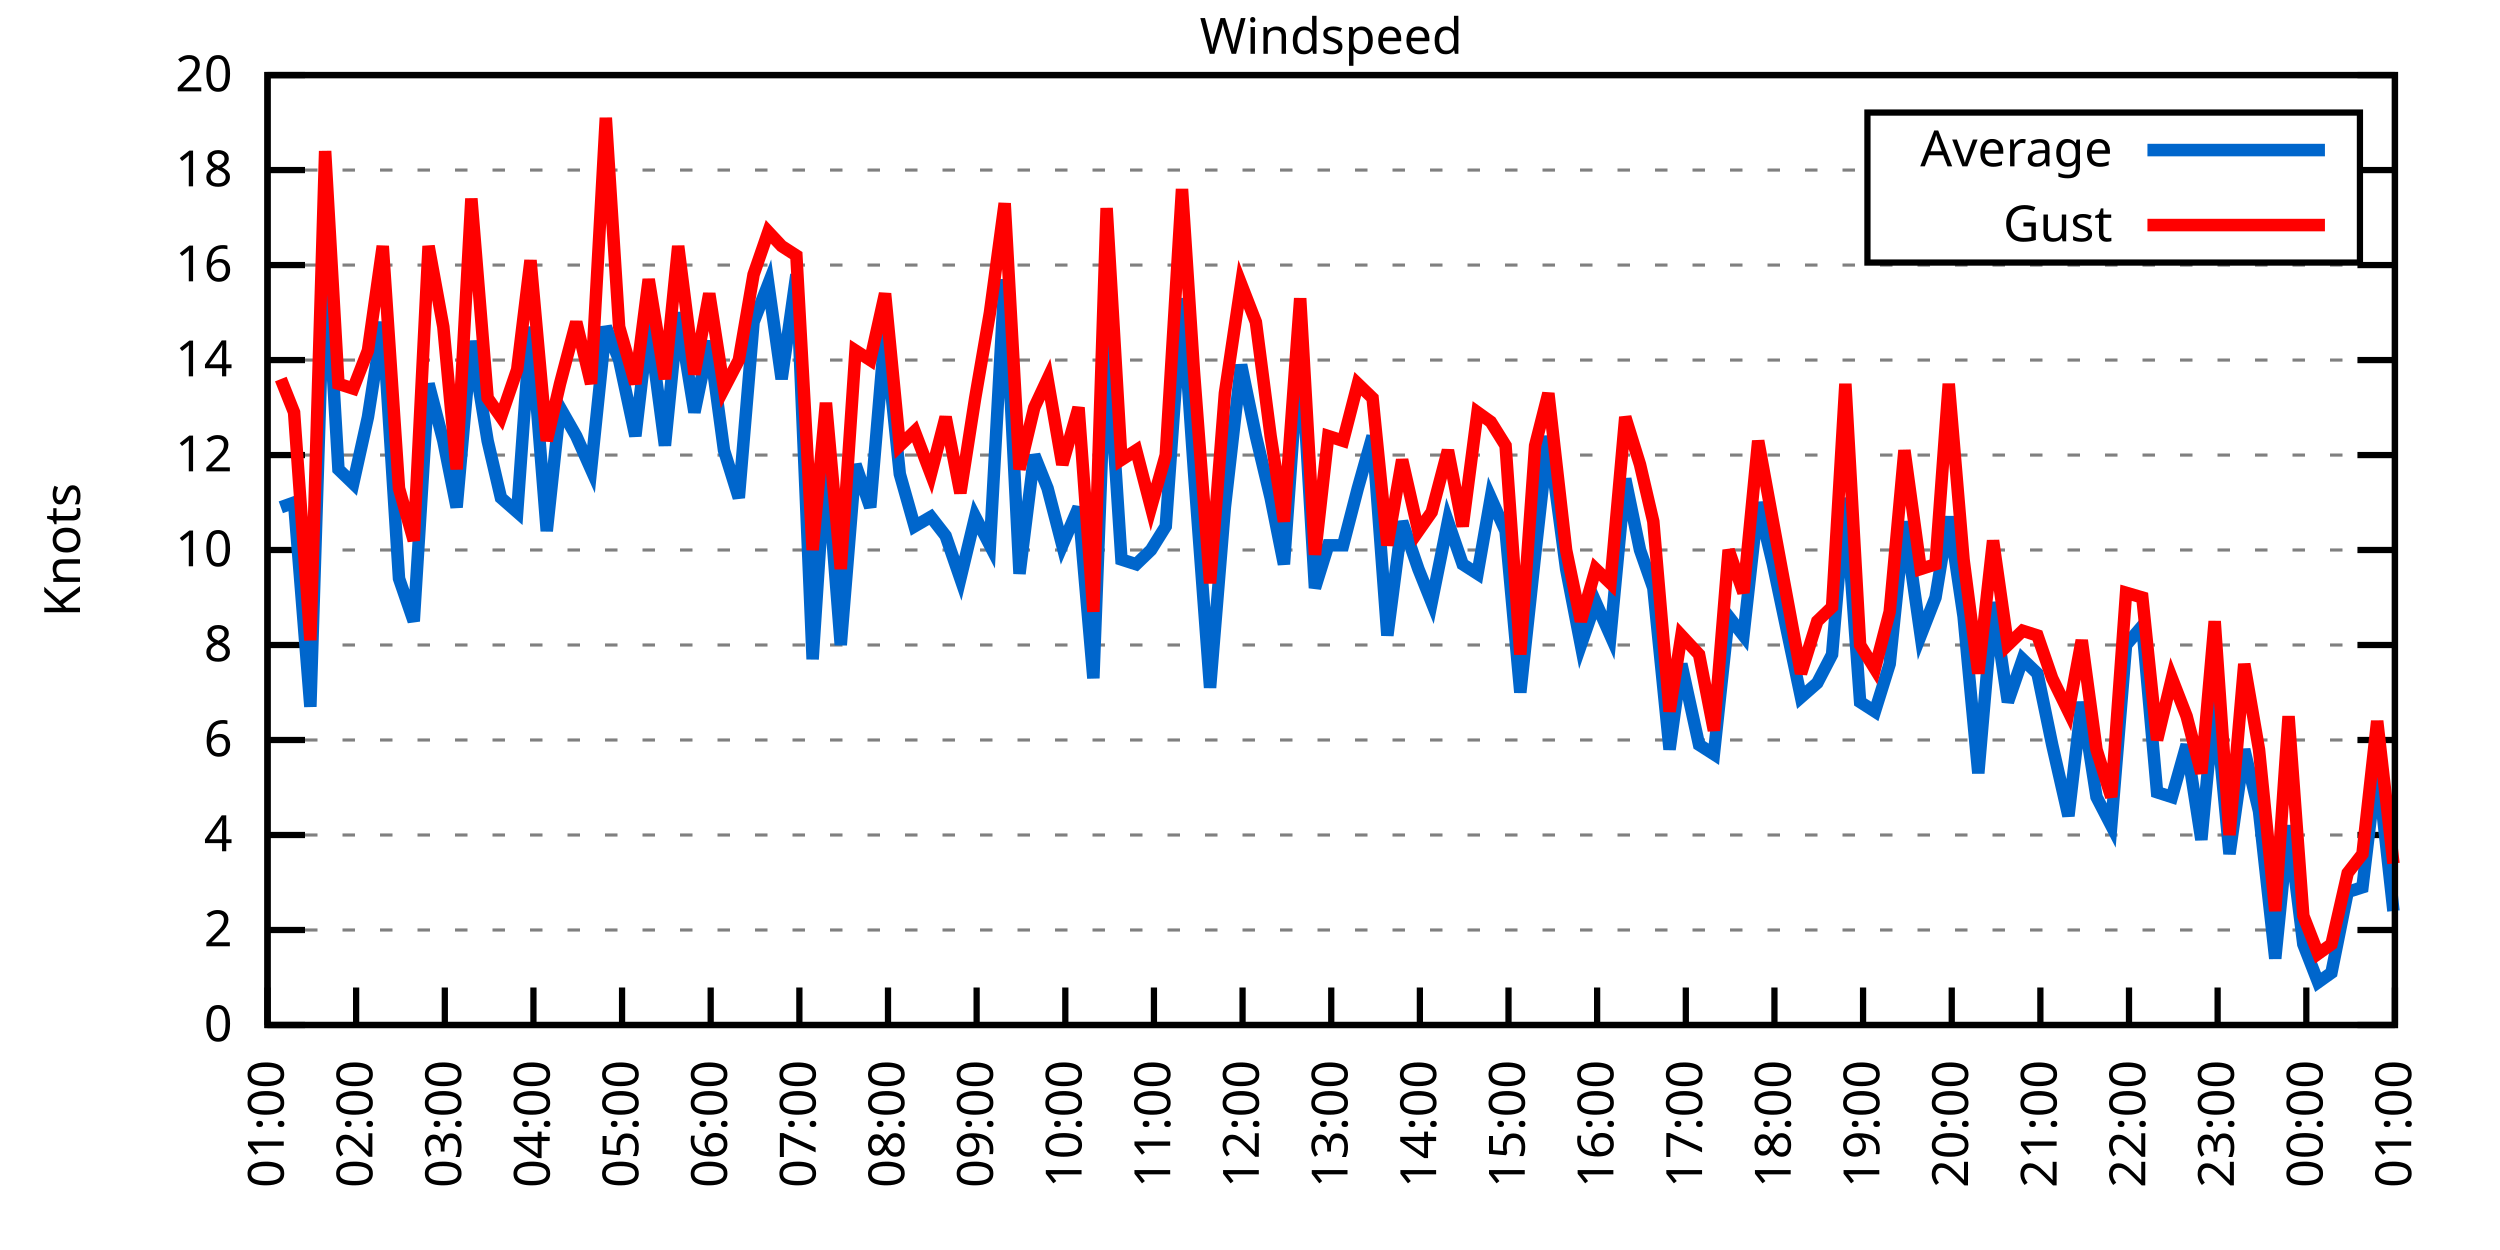
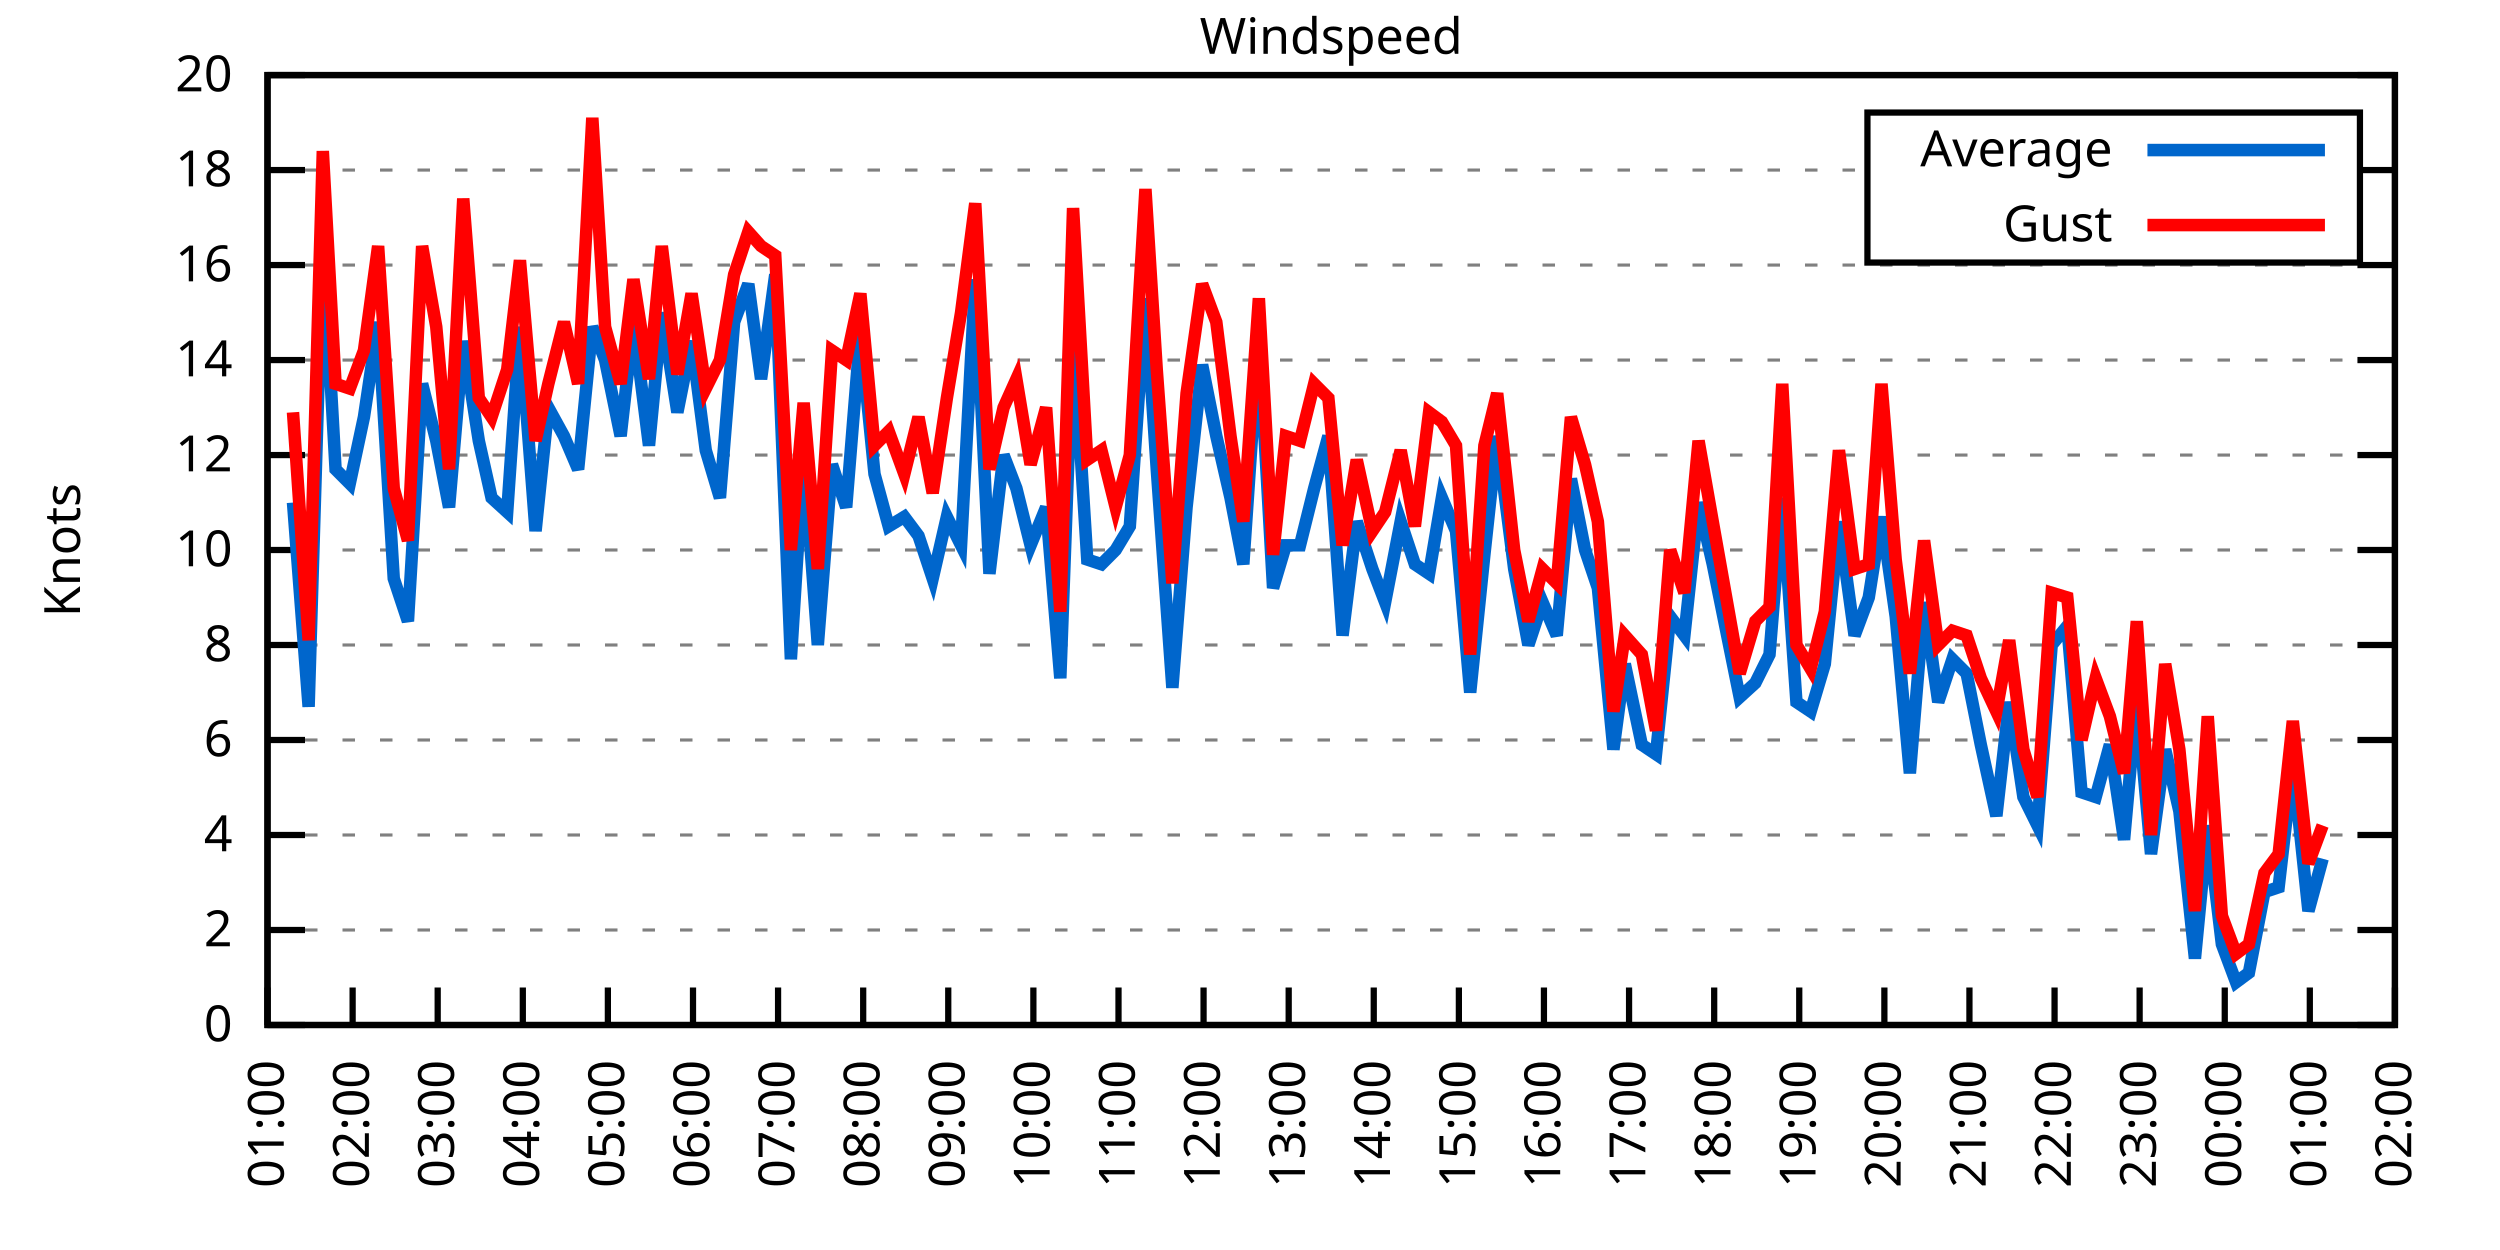
<svg xmlns="http://www.w3.org/2000/svg" xmlns:xlink="http://www.w3.org/1999/xlink" width="400" height="200" viewBox="0 0 400 200">
  <g id="gnuplot_canvas">
    <rect x="0" y="0" width="400" height="200" fill="none" />
    <defs>
      <circle id="gpDot" r="0.5" stroke-width="0.5" stroke="currentColor" />
      <path id="gpPt0" stroke-width="0.333" stroke="currentColor" d="M-1,0 h2 M0,-1 v2" />
      <path id="gpPt1" stroke-width="0.333" stroke="currentColor" d="M-1,-1 L1,1 M1,-1 L-1,1" />
      <path id="gpPt2" stroke-width="0.333" stroke="currentColor" d="M-1,0 L1,0 M0,-1 L0,1 M-1,-1 L1,1 M-1,1 L1,-1" />
      <rect id="gpPt3" stroke-width="0.333" stroke="currentColor" x="-1" y="-1" width="2" height="2" />
      <rect id="gpPt4" stroke-width="0.333" stroke="currentColor" fill="currentColor" x="-1" y="-1" width="2" height="2" />
      <circle id="gpPt5" stroke-width="0.333" stroke="currentColor" cx="0" cy="0" r="1" />
      <use xlink:href="#gpPt5" id="gpPt6" fill="currentColor" stroke="none" />
      <path id="gpPt7" stroke-width="0.333" stroke="currentColor" d="M0,-1.33 L-1.33,0.67 L1.33,0.67 z" />
      <use xlink:href="#gpPt7" id="gpPt8" fill="currentColor" stroke="none" />
      <use xlink:href="#gpPt7" id="gpPt9" stroke="currentColor" transform="rotate(180)" />
      <use xlink:href="#gpPt9" id="gpPt10" fill="currentColor" stroke="none" />
      <use xlink:href="#gpPt3" id="gpPt11" stroke="currentColor" transform="rotate(45)" />
      <use xlink:href="#gpPt11" id="gpPt12" fill="currentColor" stroke="none" />
      <path id="gpPt13" stroke-width="0.333" stroke="currentColor" d="M0,1.330 L1.265,0.411 L0.782,-1.067 L-0.782,-1.076 L-1.265,0.411 z" />
      <use xlink:href="#gpPt13" id="gpPt14" fill="currentColor" stroke="none" />
      <filter id="textbox" filterUnits="objectBoundingBox" x="0" y="0" height="1" width="1">
        <feFlood flood-color="white" flood-opacity="1" result="bgnd" />
        <feComposite in="SourceGraphic" in2="bgnd" operator="atop" />
      </filter>
      <filter id="greybox" filterUnits="objectBoundingBox" x="0" y="0" height="1" width="1">
        <feFlood flood-color="lightgrey" flood-opacity="1" result="grey" />
        <feComposite in="SourceGraphic" in2="grey" operator="atop" />
      </filter>
    </defs>
    <g fill="none" color="white" stroke="currentColor" stroke-width="1.00" stroke-linecap="butt" stroke-linejoin="miter">
</g>
    <g fill="none" color="black" stroke="currentColor" stroke-width="1.00" stroke-linecap="butt" stroke-linejoin="miter">
      <g stroke="none" shape-rendering="crispEdges">
        <polygon fill="rgb(255, 255, 255)" points="42.80,164.00 383.18,164.00 383.18,12.02 42.80,12.02 " />
      </g>
    </g>
    <g fill="none" color="black" stroke="currentColor" stroke-width="1.00" stroke-linecap="butt" stroke-linejoin="miter">
</g>
    <g fill="none" color="black" stroke="black" stroke-width="0.50" stroke-linecap="butt" stroke-linejoin="miter">
</g>
    <g fill="none" color="gray" stroke="currentColor" stroke-width="0.50" stroke-linecap="butt" stroke-linejoin="miter">
      <path stroke="gray" stroke-dasharray="2,4" class="gridline" d="M42.80,164.00 L383.19,164.00  " />
    </g>
    <g fill="none" color="gray" stroke="gray" stroke-width="1.00" stroke-linecap="butt" stroke-linejoin="miter">
</g>
    <g fill="none" color="black" stroke="currentColor" stroke-width="1.00" stroke-linecap="butt" stroke-linejoin="miter">
      <path stroke="black" d="M42.80,164.00 L48.80,164.00 M383.19,164.00 L377.19,164.00  " />
      <g transform="translate(37.20,166.60)" stroke="none" fill="black" font-family="Sans" font-size="8.00" text-anchor="end">
        <text>
          <tspan font-family="Sans"> 0</tspan>
        </text>
      </g>
    </g>
    <g fill="none" color="black" stroke="currentColor" stroke-width="1.00" stroke-linecap="butt" stroke-linejoin="miter">
</g>
    <g fill="none" color="black" stroke="black" stroke-width="0.50" stroke-linecap="butt" stroke-linejoin="miter">
</g>
    <g fill="none" color="gray" stroke="currentColor" stroke-width="0.50" stroke-linecap="butt" stroke-linejoin="miter">
      <path stroke="gray" stroke-dasharray="2,4" class="gridline" d="M42.80,148.80 L383.19,148.80  " />
    </g>
    <g fill="none" color="gray" stroke="gray" stroke-width="1.00" stroke-linecap="butt" stroke-linejoin="miter">
</g>
    <g fill="none" color="black" stroke="currentColor" stroke-width="1.00" stroke-linecap="butt" stroke-linejoin="miter">
      <path stroke="black" d="M42.80,148.80 L48.80,148.80 M383.19,148.80 L377.19,148.80  " />
      <g transform="translate(37.20,151.40)" stroke="none" fill="black" font-family="Sans" font-size="8.00" text-anchor="end">
        <text>
          <tspan font-family="Sans"> 2</tspan>
        </text>
      </g>
    </g>
    <g fill="none" color="black" stroke="currentColor" stroke-width="1.00" stroke-linecap="butt" stroke-linejoin="miter">
</g>
    <g fill="none" color="black" stroke="black" stroke-width="0.50" stroke-linecap="butt" stroke-linejoin="miter">
</g>
    <g fill="none" color="gray" stroke="currentColor" stroke-width="0.50" stroke-linecap="butt" stroke-linejoin="miter">
      <path stroke="gray" stroke-dasharray="2,4" class="gridline" d="M42.80,133.60 L383.19,133.60  " />
    </g>
    <g fill="none" color="gray" stroke="gray" stroke-width="1.00" stroke-linecap="butt" stroke-linejoin="miter">
</g>
    <g fill="none" color="black" stroke="currentColor" stroke-width="1.00" stroke-linecap="butt" stroke-linejoin="miter">
      <path stroke="black" d="M42.80,133.60 L48.80,133.60 M383.19,133.60 L377.19,133.60  " />
      <g transform="translate(37.20,136.20)" stroke="none" fill="black" font-family="Sans" font-size="8.00" text-anchor="end">
        <text>
          <tspan font-family="Sans"> 4</tspan>
        </text>
      </g>
    </g>
    <g fill="none" color="black" stroke="currentColor" stroke-width="1.00" stroke-linecap="butt" stroke-linejoin="miter">
</g>
    <g fill="none" color="black" stroke="black" stroke-width="0.50" stroke-linecap="butt" stroke-linejoin="miter">
</g>
    <g fill="none" color="gray" stroke="currentColor" stroke-width="0.50" stroke-linecap="butt" stroke-linejoin="miter">
      <path stroke="gray" stroke-dasharray="2,4" class="gridline" d="M42.80,118.40 L383.19,118.40  " />
    </g>
    <g fill="none" color="gray" stroke="gray" stroke-width="1.00" stroke-linecap="butt" stroke-linejoin="miter">
</g>
    <g fill="none" color="black" stroke="currentColor" stroke-width="1.00" stroke-linecap="butt" stroke-linejoin="miter">
      <path stroke="black" d="M42.80,118.40 L48.80,118.40 M383.19,118.40 L377.19,118.40  " />
      <g transform="translate(37.20,121.00)" stroke="none" fill="black" font-family="Sans" font-size="8.00" text-anchor="end">
        <text>
          <tspan font-family="Sans"> 6</tspan>
        </text>
      </g>
    </g>
    <g fill="none" color="black" stroke="currentColor" stroke-width="1.00" stroke-linecap="butt" stroke-linejoin="miter">
</g>
    <g fill="none" color="black" stroke="black" stroke-width="0.50" stroke-linecap="butt" stroke-linejoin="miter">
</g>
    <g fill="none" color="gray" stroke="currentColor" stroke-width="0.50" stroke-linecap="butt" stroke-linejoin="miter">
      <path stroke="gray" stroke-dasharray="2,4" class="gridline" d="M42.80,103.20 L383.19,103.20  " />
    </g>
    <g fill="none" color="gray" stroke="gray" stroke-width="1.00" stroke-linecap="butt" stroke-linejoin="miter">
</g>
    <g fill="none" color="black" stroke="currentColor" stroke-width="1.00" stroke-linecap="butt" stroke-linejoin="miter">
      <path stroke="black" d="M42.80,103.20 L48.80,103.20 M383.19,103.20 L377.19,103.20  " />
      <g transform="translate(37.20,105.80)" stroke="none" fill="black" font-family="Sans" font-size="8.00" text-anchor="end">
        <text>
          <tspan font-family="Sans"> 8</tspan>
        </text>
      </g>
    </g>
    <g fill="none" color="black" stroke="currentColor" stroke-width="1.00" stroke-linecap="butt" stroke-linejoin="miter">
</g>
    <g fill="none" color="black" stroke="black" stroke-width="0.50" stroke-linecap="butt" stroke-linejoin="miter">
</g>
    <g fill="none" color="gray" stroke="currentColor" stroke-width="0.50" stroke-linecap="butt" stroke-linejoin="miter">
      <path stroke="gray" stroke-dasharray="2,4" class="gridline" d="M42.80,88.00 L383.19,88.00  " />
    </g>
    <g fill="none" color="gray" stroke="gray" stroke-width="1.00" stroke-linecap="butt" stroke-linejoin="miter">
</g>
    <g fill="none" color="black" stroke="currentColor" stroke-width="1.00" stroke-linecap="butt" stroke-linejoin="miter">
      <path stroke="black" d="M42.80,88.00 L48.80,88.00 M383.19,88.00 L377.19,88.00  " />
      <g transform="translate(37.20,90.60)" stroke="none" fill="black" font-family="Sans" font-size="8.00" text-anchor="end">
        <text>
          <tspan font-family="Sans"> 10</tspan>
        </text>
      </g>
    </g>
    <g fill="none" color="black" stroke="currentColor" stroke-width="1.00" stroke-linecap="butt" stroke-linejoin="miter">
</g>
    <g fill="none" color="black" stroke="black" stroke-width="0.50" stroke-linecap="butt" stroke-linejoin="miter">
</g>
    <g fill="none" color="gray" stroke="currentColor" stroke-width="0.50" stroke-linecap="butt" stroke-linejoin="miter">
      <path stroke="gray" stroke-dasharray="2,4" class="gridline" d="M42.80,72.81 L383.19,72.81  " />
    </g>
    <g fill="none" color="gray" stroke="gray" stroke-width="1.00" stroke-linecap="butt" stroke-linejoin="miter">
</g>
    <g fill="none" color="black" stroke="currentColor" stroke-width="1.00" stroke-linecap="butt" stroke-linejoin="miter">
      <path stroke="black" d="M42.80,72.81 L48.80,72.81 M383.19,72.81 L377.19,72.81  " />
      <g transform="translate(37.20,75.41)" stroke="none" fill="black" font-family="Sans" font-size="8.00" text-anchor="end">
        <text>
          <tspan font-family="Sans"> 12</tspan>
        </text>
      </g>
    </g>
    <g fill="none" color="black" stroke="currentColor" stroke-width="1.00" stroke-linecap="butt" stroke-linejoin="miter">
</g>
    <g fill="none" color="black" stroke="black" stroke-width="0.50" stroke-linecap="butt" stroke-linejoin="miter">
</g>
    <g fill="none" color="gray" stroke="currentColor" stroke-width="0.50" stroke-linecap="butt" stroke-linejoin="miter">
      <path stroke="gray" stroke-dasharray="2,4" class="gridline" d="M42.80,57.61 L383.19,57.61  " />
    </g>
    <g fill="none" color="gray" stroke="gray" stroke-width="1.00" stroke-linecap="butt" stroke-linejoin="miter">
</g>
    <g fill="none" color="black" stroke="currentColor" stroke-width="1.00" stroke-linecap="butt" stroke-linejoin="miter">
      <path stroke="black" d="M42.80,57.61 L48.80,57.61 M383.19,57.61 L377.19,57.61  " />
      <g transform="translate(37.20,60.21)" stroke="none" fill="black" font-family="Sans" font-size="8.00" text-anchor="end">
        <text>
          <tspan font-family="Sans"> 14</tspan>
        </text>
      </g>
    </g>
    <g fill="none" color="black" stroke="currentColor" stroke-width="1.00" stroke-linecap="butt" stroke-linejoin="miter">
</g>
    <g fill="none" color="black" stroke="black" stroke-width="0.50" stroke-linecap="butt" stroke-linejoin="miter">
</g>
    <g fill="none" color="gray" stroke="currentColor" stroke-width="0.50" stroke-linecap="butt" stroke-linejoin="miter">
      <path stroke="gray" stroke-dasharray="2,4" class="gridline" d="M42.80,42.41 L383.19,42.41  " />
    </g>
    <g fill="none" color="gray" stroke="gray" stroke-width="1.00" stroke-linecap="butt" stroke-linejoin="miter">
</g>
    <g fill="none" color="black" stroke="currentColor" stroke-width="1.00" stroke-linecap="butt" stroke-linejoin="miter">
      <path stroke="black" d="M42.80,42.41 L48.80,42.41 M383.19,42.41 L377.19,42.41  " />
      <g transform="translate(37.20,45.01)" stroke="none" fill="black" font-family="Sans" font-size="8.00" text-anchor="end">
        <text>
          <tspan font-family="Sans"> 16</tspan>
        </text>
      </g>
    </g>
    <g fill="none" color="black" stroke="currentColor" stroke-width="1.00" stroke-linecap="butt" stroke-linejoin="miter">
</g>
    <g fill="none" color="black" stroke="black" stroke-width="0.50" stroke-linecap="butt" stroke-linejoin="miter">
</g>
    <g fill="none" color="gray" stroke="currentColor" stroke-width="0.50" stroke-linecap="butt" stroke-linejoin="miter">
      <path stroke="gray" stroke-dasharray="2,4" class="gridline" d="M42.80,27.21 L298.79,27.21 M377.59,27.21 L383.19,27.21  " />
    </g>
    <g fill="none" color="gray" stroke="gray" stroke-width="1.00" stroke-linecap="butt" stroke-linejoin="miter">
</g>
    <g fill="none" color="black" stroke="currentColor" stroke-width="1.00" stroke-linecap="butt" stroke-linejoin="miter">
      <path stroke="black" d="M42.80,27.21 L48.80,27.21 M383.19,27.21 L377.19,27.21  " />
      <g transform="translate(37.20,29.81)" stroke="none" fill="black" font-family="Sans" font-size="8.00" text-anchor="end">
        <text>
          <tspan font-family="Sans"> 18</tspan>
        </text>
      </g>
    </g>
    <g fill="none" color="black" stroke="currentColor" stroke-width="1.00" stroke-linecap="butt" stroke-linejoin="miter">
</g>
    <g fill="none" color="black" stroke="black" stroke-width="0.50" stroke-linecap="butt" stroke-linejoin="miter">
</g>
    <g fill="none" color="gray" stroke="currentColor" stroke-width="0.50" stroke-linecap="butt" stroke-linejoin="miter">
      <path stroke="gray" stroke-dasharray="2,4" class="gridline" d="M42.80,12.01 L383.19,12.01  " />
    </g>
    <g fill="none" color="gray" stroke="gray" stroke-width="1.00" stroke-linecap="butt" stroke-linejoin="miter">
</g>
    <g fill="none" color="black" stroke="currentColor" stroke-width="1.00" stroke-linecap="butt" stroke-linejoin="miter">
      <path stroke="black" d="M42.80,12.01 L48.80,12.01 M383.19,12.01 L377.19,12.01  " />
      <g transform="translate(37.20,14.61)" stroke="none" fill="black" font-family="Sans" font-size="8.00" text-anchor="end">
        <text>
          <tspan font-family="Sans"> 20</tspan>
        </text>
      </g>
    </g>
    <g fill="none" color="black" stroke="currentColor" stroke-width="1.00" stroke-linecap="butt" stroke-linejoin="miter">
      <path stroke="black" d="M42.80,164.00 L42.80,158.00  " />
      <g transform="translate(45.40,169.60) rotate(270.00)" stroke="none" fill="black" font-family="Sans" font-size="8.00" text-anchor="end">
        <text>
          <tspan font-family="Sans">01:00</tspan>
        </text>
      </g>
    </g>
    <g fill="none" color="black" stroke="currentColor" stroke-width="1.00" stroke-linecap="butt" stroke-linejoin="miter">
-       <path stroke="black" d="M56.98,164.00 L56.98,158.00  " />
-       <g transform="translate(59.58,169.60) rotate(270.00)" stroke="none" fill="black" font-family="Sans" font-size="8.00" text-anchor="end">
+       <path stroke="black" d="M56.42,164.00 L56.42,158.00  " />
+       <g transform="translate(59.02,169.60) rotate(270.00)" stroke="none" fill="black" font-family="Sans" font-size="8.00" text-anchor="end">
        <text>
          <tspan font-family="Sans">02:00</tspan>
        </text>
      </g>
    </g>
    <g fill="none" color="black" stroke="currentColor" stroke-width="1.00" stroke-linecap="butt" stroke-linejoin="miter">
-       <path stroke="black" d="M71.17,164.00 L71.17,158.00  " />
-       <g transform="translate(73.77,169.60) rotate(270.00)" stroke="none" fill="black" font-family="Sans" font-size="8.00" text-anchor="end">
+       <path stroke="black" d="M70.03,164.00 L70.03,158.00  " />
+       <g transform="translate(72.63,169.60) rotate(270.00)" stroke="none" fill="black" font-family="Sans" font-size="8.00" text-anchor="end">
        <text>
          <tspan font-family="Sans">03:00</tspan>
        </text>
      </g>
    </g>
    <g fill="none" color="black" stroke="currentColor" stroke-width="1.00" stroke-linecap="butt" stroke-linejoin="miter">
-       <path stroke="black" d="M85.35,164.00 L85.35,158.00  " />
-       <g transform="translate(87.95,169.60) rotate(270.00)" stroke="none" fill="black" font-family="Sans" font-size="8.00" text-anchor="end">
+       <path stroke="black" d="M83.65,164.00 L83.65,158.00  " />
+       <g transform="translate(86.25,169.60) rotate(270.00)" stroke="none" fill="black" font-family="Sans" font-size="8.00" text-anchor="end">
        <text>
          <tspan font-family="Sans">04:00</tspan>
        </text>
      </g>
    </g>
    <g fill="none" color="black" stroke="currentColor" stroke-width="1.00" stroke-linecap="butt" stroke-linejoin="miter">
-       <path stroke="black" d="M99.53,164.00 L99.53,158.00  " />
-       <g transform="translate(102.13,169.60) rotate(270.00)" stroke="none" fill="black" font-family="Sans" font-size="8.00" text-anchor="end">
+       <path stroke="black" d="M97.26,164.00 L97.26,158.00  " />
+       <g transform="translate(99.86,169.60) rotate(270.00)" stroke="none" fill="black" font-family="Sans" font-size="8.00" text-anchor="end">
        <text>
          <tspan font-family="Sans">05:00</tspan>
        </text>
      </g>
    </g>
    <g fill="none" color="black" stroke="currentColor" stroke-width="1.00" stroke-linecap="butt" stroke-linejoin="miter">
-       <path stroke="black" d="M113.71,164.00 L113.71,158.00  " />
-       <g transform="translate(116.31,169.60) rotate(270.00)" stroke="none" fill="black" font-family="Sans" font-size="8.00" text-anchor="end">
+       <path stroke="black" d="M110.88,164.00 L110.88,158.00  " />
+       <g transform="translate(113.48,169.60) rotate(270.00)" stroke="none" fill="black" font-family="Sans" font-size="8.00" text-anchor="end">
        <text>
          <tspan font-family="Sans">06:00</tspan>
        </text>
      </g>
    </g>
    <g fill="none" color="black" stroke="currentColor" stroke-width="1.00" stroke-linecap="butt" stroke-linejoin="miter">
-       <path stroke="black" d="M127.90,164.00 L127.90,158.00  " />
-       <g transform="translate(130.50,169.60) rotate(270.00)" stroke="none" fill="black" font-family="Sans" font-size="8.00" text-anchor="end">
+       <path stroke="black" d="M124.49,164.00 L124.49,158.00  " />
+       <g transform="translate(127.09,169.60) rotate(270.00)" stroke="none" fill="black" font-family="Sans" font-size="8.00" text-anchor="end">
        <text>
          <tspan font-family="Sans">07:00</tspan>
        </text>
      </g>
    </g>
    <g fill="none" color="black" stroke="currentColor" stroke-width="1.00" stroke-linecap="butt" stroke-linejoin="miter">
-       <path stroke="black" d="M142.08,164.00 L142.08,158.00  " />
-       <g transform="translate(144.68,169.60) rotate(270.00)" stroke="none" fill="black" font-family="Sans" font-size="8.00" text-anchor="end">
+       <path stroke="black" d="M138.11,164.00 L138.11,158.00  " />
+       <g transform="translate(140.71,169.60) rotate(270.00)" stroke="none" fill="black" font-family="Sans" font-size="8.00" text-anchor="end">
        <text>
          <tspan font-family="Sans">08:00</tspan>
        </text>
      </g>
    </g>
    <g fill="none" color="black" stroke="currentColor" stroke-width="1.00" stroke-linecap="butt" stroke-linejoin="miter">
-       <path stroke="black" d="M156.26,164.00 L156.26,158.00  " />
-       <g transform="translate(158.86,169.60) rotate(270.00)" stroke="none" fill="black" font-family="Sans" font-size="8.00" text-anchor="end">
+       <path stroke="black" d="M151.72,164.00 L151.72,158.00  " />
+       <g transform="translate(154.32,169.60) rotate(270.00)" stroke="none" fill="black" font-family="Sans" font-size="8.00" text-anchor="end">
        <text>
          <tspan font-family="Sans">09:00</tspan>
        </text>
      </g>
    </g>
    <g fill="none" color="black" stroke="currentColor" stroke-width="1.00" stroke-linecap="butt" stroke-linejoin="miter">
-       <path stroke="black" d="M170.45,164.00 L170.45,158.00  " />
-       <g transform="translate(173.05,169.60) rotate(270.00)" stroke="none" fill="black" font-family="Sans" font-size="8.00" text-anchor="end">
+       <path stroke="black" d="M165.34,164.00 L165.34,158.00  " />
+       <g transform="translate(167.94,169.60) rotate(270.00)" stroke="none" fill="black" font-family="Sans" font-size="8.00" text-anchor="end">
        <text>
          <tspan font-family="Sans">10:00</tspan>
        </text>
      </g>
    </g>
    <g fill="none" color="black" stroke="currentColor" stroke-width="1.00" stroke-linecap="butt" stroke-linejoin="miter">
-       <path stroke="black" d="M184.63,164.00 L184.63,158.00  " />
-       <g transform="translate(187.23,169.60) rotate(270.00)" stroke="none" fill="black" font-family="Sans" font-size="8.00" text-anchor="end">
+       <path stroke="black" d="M178.96,164.00 L178.96,158.00  " />
+       <g transform="translate(181.56,169.60) rotate(270.00)" stroke="none" fill="black" font-family="Sans" font-size="8.00" text-anchor="end">
        <text>
          <tspan font-family="Sans">11:00</tspan>
        </text>
      </g>
    </g>
    <g fill="none" color="black" stroke="currentColor" stroke-width="1.00" stroke-linecap="butt" stroke-linejoin="miter">
-       <path stroke="black" d="M198.81,164.00 L198.81,158.00  " />
-       <g transform="translate(201.41,169.60) rotate(270.00)" stroke="none" fill="black" font-family="Sans" font-size="8.00" text-anchor="end">
+       <path stroke="black" d="M192.57,164.00 L192.57,158.00  " />
+       <g transform="translate(195.17,169.60) rotate(270.00)" stroke="none" fill="black" font-family="Sans" font-size="8.00" text-anchor="end">
        <text>
          <tspan font-family="Sans">12:00</tspan>
        </text>
      </g>
    </g>
    <g fill="none" color="black" stroke="currentColor" stroke-width="1.00" stroke-linecap="butt" stroke-linejoin="miter">
-       <path stroke="black" d="M213.00,164.00 L213.00,158.00  " />
-       <g transform="translate(215.60,169.60) rotate(270.00)" stroke="none" fill="black" font-family="Sans" font-size="8.00" text-anchor="end">
+       <path stroke="black" d="M206.19,164.00 L206.19,158.00  " />
+       <g transform="translate(208.79,169.60) rotate(270.00)" stroke="none" fill="black" font-family="Sans" font-size="8.00" text-anchor="end">
        <text>
          <tspan font-family="Sans">13:00</tspan>
        </text>
      </g>
    </g>
    <g fill="none" color="black" stroke="currentColor" stroke-width="1.00" stroke-linecap="butt" stroke-linejoin="miter">
-       <path stroke="black" d="M227.18,164.00 L227.18,158.00  " />
-       <g transform="translate(229.78,169.60) rotate(270.00)" stroke="none" fill="black" font-family="Sans" font-size="8.00" text-anchor="end">
+       <path stroke="black" d="M219.80,164.00 L219.80,158.00  " />
+       <g transform="translate(222.40,169.60) rotate(270.00)" stroke="none" fill="black" font-family="Sans" font-size="8.00" text-anchor="end">
        <text>
          <tspan font-family="Sans">14:00</tspan>
        </text>
      </g>
    </g>
    <g fill="none" color="black" stroke="currentColor" stroke-width="1.00" stroke-linecap="butt" stroke-linejoin="miter">
-       <path stroke="black" d="M241.36,164.00 L241.36,158.00  " />
-       <g transform="translate(243.96,169.60) rotate(270.00)" stroke="none" fill="black" font-family="Sans" font-size="8.00" text-anchor="end">
+       <path stroke="black" d="M233.42,164.00 L233.42,158.00  " />
+       <g transform="translate(236.02,169.60) rotate(270.00)" stroke="none" fill="black" font-family="Sans" font-size="8.00" text-anchor="end">
        <text>
          <tspan font-family="Sans">15:00</tspan>
        </text>
      </g>
    </g>
    <g fill="none" color="black" stroke="currentColor" stroke-width="1.00" stroke-linecap="butt" stroke-linejoin="miter">
-       <path stroke="black" d="M255.54,164.00 L255.54,158.00  " />
-       <g transform="translate(258.14,169.60) rotate(270.00)" stroke="none" fill="black" font-family="Sans" font-size="8.00" text-anchor="end">
+       <path stroke="black" d="M247.03,164.00 L247.03,158.00  " />
+       <g transform="translate(249.63,169.60) rotate(270.00)" stroke="none" fill="black" font-family="Sans" font-size="8.00" text-anchor="end">
        <text>
          <tspan font-family="Sans">16:00</tspan>
        </text>
      </g>
    </g>
    <g fill="none" color="black" stroke="currentColor" stroke-width="1.00" stroke-linecap="butt" stroke-linejoin="miter">
-       <path stroke="black" d="M269.73,164.00 L269.73,158.00  " />
-       <g transform="translate(272.33,169.60) rotate(270.00)" stroke="none" fill="black" font-family="Sans" font-size="8.00" text-anchor="end">
+       <path stroke="black" d="M260.65,164.00 L260.65,158.00  " />
+       <g transform="translate(263.25,169.60) rotate(270.00)" stroke="none" fill="black" font-family="Sans" font-size="8.00" text-anchor="end">
        <text>
          <tspan font-family="Sans">17:00</tspan>
        </text>
      </g>
    </g>
    <g fill="none" color="black" stroke="currentColor" stroke-width="1.00" stroke-linecap="butt" stroke-linejoin="miter">
-       <path stroke="black" d="M283.91,164.00 L283.91,158.00  " />
-       <g transform="translate(286.51,169.60) rotate(270.00)" stroke="none" fill="black" font-family="Sans" font-size="8.00" text-anchor="end">
+       <path stroke="black" d="M274.27,164.00 L274.27,158.00  " />
+       <g transform="translate(276.87,169.60) rotate(270.00)" stroke="none" fill="black" font-family="Sans" font-size="8.00" text-anchor="end">
        <text>
          <tspan font-family="Sans">18:00</tspan>
        </text>
      </g>
    </g>
    <g fill="none" color="black" stroke="currentColor" stroke-width="1.00" stroke-linecap="butt" stroke-linejoin="miter">
-       <path stroke="black" d="M298.09,164.00 L298.09,158.00  " />
-       <g transform="translate(300.69,169.60) rotate(270.00)" stroke="none" fill="black" font-family="Sans" font-size="8.00" text-anchor="end">
+       <path stroke="black" d="M287.88,164.00 L287.88,158.00  " />
+       <g transform="translate(290.48,169.60) rotate(270.00)" stroke="none" fill="black" font-family="Sans" font-size="8.00" text-anchor="end">
        <text>
          <tspan font-family="Sans">19:00</tspan>
        </text>
      </g>
    </g>
    <g fill="none" color="black" stroke="currentColor" stroke-width="1.00" stroke-linecap="butt" stroke-linejoin="miter">
-       <path stroke="black" d="M312.28,164.00 L312.28,158.00  " />
-       <g transform="translate(314.88,169.60) rotate(270.00)" stroke="none" fill="black" font-family="Sans" font-size="8.00" text-anchor="end">
+       <path stroke="black" d="M301.50,164.00 L301.50,158.00  " />
+       <g transform="translate(304.10,169.60) rotate(270.00)" stroke="none" fill="black" font-family="Sans" font-size="8.00" text-anchor="end">
        <text>
          <tspan font-family="Sans">20:00</tspan>
        </text>
      </g>
    </g>
    <g fill="none" color="black" stroke="currentColor" stroke-width="1.00" stroke-linecap="butt" stroke-linejoin="miter">
-       <path stroke="black" d="M326.46,164.00 L326.46,158.00  " />
-       <g transform="translate(329.06,169.60) rotate(270.00)" stroke="none" fill="black" font-family="Sans" font-size="8.00" text-anchor="end">
+       <path stroke="black" d="M315.11,164.00 L315.11,158.00  " />
+       <g transform="translate(317.71,169.60) rotate(270.00)" stroke="none" fill="black" font-family="Sans" font-size="8.00" text-anchor="end">
        <text>
          <tspan font-family="Sans">21:00</tspan>
        </text>
      </g>
    </g>
    <g fill="none" color="black" stroke="currentColor" stroke-width="1.00" stroke-linecap="butt" stroke-linejoin="miter">
-       <path stroke="black" d="M340.64,164.00 L340.64,158.00  " />
-       <g transform="translate(343.24,169.60) rotate(270.00)" stroke="none" fill="black" font-family="Sans" font-size="8.00" text-anchor="end">
+       <path stroke="black" d="M328.73,164.00 L328.73,158.00  " />
+       <g transform="translate(331.33,169.60) rotate(270.00)" stroke="none" fill="black" font-family="Sans" font-size="8.00" text-anchor="end">
        <text>
          <tspan font-family="Sans">22:00</tspan>
        </text>
      </g>
    </g>
    <g fill="none" color="black" stroke="currentColor" stroke-width="1.00" stroke-linecap="butt" stroke-linejoin="miter">
-       <path stroke="black" d="M354.82,164.00 L354.82,158.00  " />
-       <g transform="translate(357.42,169.60) rotate(270.00)" stroke="none" fill="black" font-family="Sans" font-size="8.00" text-anchor="end">
+       <path stroke="black" d="M342.34,164.00 L342.34,158.00  " />
+       <g transform="translate(344.94,169.60) rotate(270.00)" stroke="none" fill="black" font-family="Sans" font-size="8.00" text-anchor="end">
        <text>
          <tspan font-family="Sans">23:00</tspan>
        </text>
      </g>
    </g>
    <g fill="none" color="black" stroke="currentColor" stroke-width="1.00" stroke-linecap="butt" stroke-linejoin="miter">
-       <path stroke="black" d="M369.01,164.00 L369.01,158.00  " />
-       <g transform="translate(371.61,169.60) rotate(270.00)" stroke="none" fill="black" font-family="Sans" font-size="8.00" text-anchor="end">
+       <path stroke="black" d="M355.96,164.00 L355.96,158.00  " />
+       <g transform="translate(358.56,169.60) rotate(270.00)" stroke="none" fill="black" font-family="Sans" font-size="8.00" text-anchor="end">
        <text>
          <tspan font-family="Sans">00:00</tspan>
+         </text>
+       </g>
+     </g>
+     <g fill="none" color="black" stroke="currentColor" stroke-width="1.00" stroke-linecap="butt" stroke-linejoin="miter">
+       <path stroke="black" d="M369.57,164.00 L369.57,158.00  " />
+       <g transform="translate(372.17,169.60) rotate(270.00)" stroke="none" fill="black" font-family="Sans" font-size="8.00" text-anchor="end">
+         <text>
+           <tspan font-family="Sans">01:00</tspan>
        </text>
      </g>
    </g>
    <g fill="none" color="black" stroke="currentColor" stroke-width="1.00" stroke-linecap="butt" stroke-linejoin="miter">
      <path stroke="black" d="M383.19,164.00 L383.19,158.00  " />
      <g transform="translate(385.79,169.60) rotate(270.00)" stroke="none" fill="black" font-family="Sans" font-size="8.00" text-anchor="end">
        <text>
-           <tspan font-family="Sans">01:00</tspan>
+           <tspan font-family="Sans">02:00</tspan>
        </text>
      </g>
    </g>
    <g fill="none" color="black" stroke="currentColor" stroke-width="1.00" stroke-linecap="butt" stroke-linejoin="miter">
</g>
    <g fill="none" color="black" stroke="currentColor" stroke-width="1.00" stroke-linecap="butt" stroke-linejoin="miter">
      <path stroke="black" d="M42.80,12.01 L42.80,164.00 L383.19,164.00 L383.19,12.01 L42.80,12.01 Z  " />
    </g>
    <g fill="none" color="black" stroke="currentColor" stroke-width="1.00" stroke-linecap="butt" stroke-linejoin="miter">
</g>
    <g fill="none" color="black" stroke="currentColor" stroke-width="1.00" stroke-linecap="butt" stroke-linejoin="miter">
      <path stroke="black" d="M298.79,42.01 L298.79,18.01 L377.59,18.01 L377.59,42.01 L298.79,42.01 Z  " />
    </g>
    <g id="Windspeed_plot_1">
      <g fill="none" color="white" stroke="black" stroke-width="2.00" stroke-linecap="butt" stroke-linejoin="miter">
</g>
      <g fill="none" color="black" stroke="currentColor" stroke-width="2.00" stroke-linecap="butt" stroke-linejoin="miter">
        <g transform="translate(337.99,26.61)" stroke="none" fill="black" font-family="Sans" font-size="8.00" text-anchor="end">
          <text>
            <tspan font-family="Sans">Average</tspan>
          </text>
        </g>
      </g>
      <g fill="none" color="black" stroke="currentColor" stroke-width="2.00" stroke-linecap="butt" stroke-linejoin="miter">
-         <path stroke="rgb(  0, 102, 204)" d="M343.59,24.01 L371.99,24.01 M44.93,81.17 L47.05,80.41 L49.66,113.08 L52.02,38.61 L54.15,75.09 L56.51,77.37   L58.87,66.73 L61.24,51.53 L63.84,92.56 L66.20,99.40 L68.57,61.41 L70.93,70.53 L73.06,81.17 L75.42,54.57   L78.02,70.53 L80.15,79.65 L82.75,81.93 L84.88,52.29 L87.48,84.97 L89.60,65.21 L92.20,69.77 L94.57,75.09   L96.93,52.29 L99.06,57.61 L101.66,69.77 L103.79,51.53 L106.39,71.29 L108.51,50.01 L111.11,65.97 L113.48,54.57   L115.84,72.05 L118.21,79.65 L120.57,51.53 L122.93,45.45 L125.06,60.65 L127.42,43.93 L130.02,105.48 L132.15,72.81   L134.52,103.20 L136.88,74.33 L139.24,81.17 L141.61,53.05 L143.97,75.85 L146.34,84.21 L148.94,82.69 L151.30,85.73   L153.66,92.56 L156.03,82.69 L158.39,87.25 L160.75,44.69 L163.12,91.80 L165.48,72.81 L167.61,78.13 L169.97,87.25   L172.57,81.17 L174.94,108.52 L177.06,53.05 L179.43,89.52 L181.79,90.28 L184.16,88.00 L186.52,84.21 L189.12,47.73   L191.01,75.09 L193.61,110.04 L195.98,81.17 L198.58,58.37 L200.94,69.77 L203.30,79.65 L205.43,90.28 L208.03,53.81   L210.39,94.08 L212.52,87.25 L214.89,87.25 L217.25,78.13 L219.61,69.77 L221.98,101.68 L224.34,83.45 L226.94,91.04   L229.07,96.36 L231.67,83.45 L234.03,90.28 L236.40,91.80 L238.52,79.65 L240.89,84.97 L243.25,110.80 L245.62,88.76   L247.74,69.77 L250.58,91.04 L252.94,103.20 L255.31,96.36 L257.67,101.68 L260.04,76.61 L262.40,88.00 L264.53,94.08   L267.13,119.92 L269.02,106.24 L271.85,119.16 L274.22,120.68 L276.58,98.64 L278.95,101.68 L281.31,80.41 L283.67,90.28   L288.16,111.56 L290.76,109.28 L293.13,104.72 L295.26,79.65 L297.62,112.32 L299.98,113.84 L302.35,106.24 L304.71,83.45   L307.31,101.68 L309.68,95.60 L311.80,82.69 L314.17,98.64 L316.53,123.72 L318.89,96.36 L321.26,112.32 L323.62,105.48   L325.99,107.76 L328.35,119.16 L330.95,130.56 L333.08,112.32 L335.44,127.52 L337.80,132.08 L340.17,103.20 L342.77,100.16   L345.13,126.76 L347.50,127.52 L349.86,119.16 L352.22,134.36 L354.35,111.56 L356.72,136.64 L359.08,119.92 L361.44,129.80   L364.04,153.36 L366.17,132.08 L368.53,151.08 L370.90,157.16 L373.03,155.64 L375.63,142.72 L377.99,141.96 L380.35,122.20   L382.95,145.76  " />
+         <path stroke="rgb(  0, 102, 204)" d="M343.59,24.01 L371.99,24.01 M46.88,80.41 L49.38,113.08 L51.65,38.61 L53.69,75.09 L55.96,77.37 L58.23,66.73   L60.50,51.53 L63.00,92.56 L65.27,99.40 L67.54,61.41 L69.80,70.53 L71.85,81.17 L74.12,54.57 L76.61,70.53   L78.65,79.65 L81.15,81.93 L83.19,52.29 L85.69,84.97 L87.73,65.21 L90.23,69.77 L92.50,75.09 L94.77,52.29   L96.81,57.61 L99.30,69.77 L101.35,51.53 L103.84,71.29 L105.89,50.01 L108.38,65.97 L110.65,54.57 L112.92,72.05   L115.19,79.65 L117.46,51.53 L119.73,45.45 L121.77,60.65 L124.04,43.93 L126.54,105.48 L128.58,72.81 L130.85,103.20   L133.12,74.33 L135.39,81.17 L137.66,53.05 L139.92,75.85 L142.19,84.21 L144.69,82.69 L146.96,85.73 L149.23,92.56   L151.50,82.69 L153.77,87.25 L156.04,44.69 L158.31,91.80 L160.57,72.81 L162.62,78.13 L164.89,87.25 L167.38,81.17   L169.65,108.52 L171.69,53.05 L173.96,89.52 L176.23,90.28 L178.50,88.00 L180.77,84.21 L183.27,47.73 L185.08,75.09   L187.58,110.04 L189.85,81.17 L192.34,58.37 L194.61,69.77 L196.88,79.65 L198.93,90.28 L201.42,53.81 L203.69,94.08   L205.73,87.25 L208.00,87.25 L210.27,78.13 L212.54,69.77 L214.81,101.68 L217.08,83.45 L219.58,91.04 L221.62,96.36   L224.11,83.45 L226.38,90.28 L228.65,91.80 L230.70,79.65 L232.96,84.97 L235.23,110.80 L237.50,88.76 L239.55,69.77   L242.27,91.04 L244.54,103.20 L246.81,96.36 L249.08,101.68 L251.35,76.61 L253.61,88.00 L255.66,94.08 L258.15,119.92   L259.97,106.24 L262.69,119.16 L264.96,120.68 L267.23,98.64 L269.50,101.68 L271.77,80.41 L274.04,90.28 L278.35,111.56   L280.85,109.28 L283.12,104.72 L285.16,79.65 L287.43,112.32 L289.70,113.84 L291.97,106.24 L294.23,83.45 L296.73,101.68   L299.00,95.60 L301.04,82.69 L303.31,98.64 L305.58,123.72 L307.85,96.36 L310.12,112.32 L312.39,105.48 L314.66,107.76   L316.93,119.16 L319.42,130.56 L321.47,112.32 L323.74,127.52 L326.00,132.08 L328.27,103.20 L330.77,100.16 L333.04,126.76   L335.31,127.52 L337.58,119.16 L339.85,134.36 L341.89,111.56 L344.16,136.64 L346.43,119.92 L348.70,129.80 L351.19,153.36   L353.24,132.08 L355.50,151.08 L357.77,157.16 L359.82,155.64 L362.31,142.72 L364.58,141.96 L366.85,122.20 L369.35,145.76   L371.62,137.40  " />
      </g>
    </g>
    <g id="Windspeed_plot_2">
      <g fill="none" color="black" stroke="currentColor" stroke-width="2.00" stroke-linecap="butt" stroke-linejoin="miter">
        <g transform="translate(337.99,38.61)" stroke="none" fill="black" font-family="Sans" font-size="8.00" text-anchor="end">
          <text>
            <tspan font-family="Sans">Gust</tspan>
          </text>
        </g>
      </g>
      <g fill="none" color="black" stroke="currentColor" stroke-width="2.00" stroke-linecap="butt" stroke-linejoin="miter">
-         <path stroke="rgb(255,   0,   0)" d="M343.59,36.01 L371.99,36.01 M44.93,60.65 L47.05,65.97 L49.66,102.44 L52.02,24.17 L54.15,61.41 L56.51,62.17   L58.87,56.09 L61.24,39.37 L63.84,78.13 L66.20,86.49 L68.57,39.37 L70.93,52.29 L73.06,75.09 L75.42,31.77   L78.02,63.69 L80.15,66.73 L82.75,59.13 L84.88,41.65 L87.48,70.53 L89.60,61.41 L92.20,51.53 L94.57,61.41   L96.93,18.85 L99.06,52.29 L101.66,61.41 L103.79,44.69 L106.39,60.65 L108.51,39.37 L111.11,59.89 L113.48,46.97   L115.84,62.17 L118.21,57.61 L120.57,43.93 L122.93,37.09 L125.06,39.37 L127.42,40.89 L130.02,88.00 L132.15,64.45   L134.52,91.04 L136.88,56.09 L139.24,57.61 L141.61,46.97 L143.97,71.29 L146.34,69.01 L148.94,75.85 L151.30,66.73   L153.66,78.89 L156.03,63.69 L158.39,50.01 L160.75,32.53 L163.12,75.09 L165.48,65.21 L167.61,60.65 L169.97,74.33   L172.57,65.21 L174.94,97.88 L177.06,33.29 L179.43,73.57 L181.79,72.05 L184.16,81.17 L186.52,72.81 L189.12,30.25   L191.01,59.13 L193.61,93.32 L195.98,62.93 L198.58,45.45 L200.94,51.53 L203.30,69.77 L205.43,83.45 L208.03,47.73   L210.39,88.76 L212.52,69.77 L214.89,70.53 L217.25,61.41 L219.61,63.69 L221.98,87.25 L224.34,73.57 L226.94,84.97   L229.07,81.93 L231.67,72.05 L234.03,84.21 L236.40,65.97 L238.52,67.49 L240.89,71.29 L243.25,104.72 L245.62,71.29   L247.74,62.93 L250.58,88.00 L252.94,99.40 L255.31,91.04 L257.67,93.32 L260.04,66.73 L262.40,74.33 L264.53,83.45   L267.13,113.84 L269.02,101.68 L271.85,104.72 L274.22,116.88 L276.58,88.00 L278.95,94.84 L281.31,70.53 L283.67,83.45   L288.16,107.76 L290.76,99.40 L293.13,97.12 L295.26,61.41 L297.62,103.20 L299.98,107.00 L302.35,97.88 L304.71,72.05   L307.31,91.04 L309.68,90.28 L311.80,61.41 L314.17,89.52 L316.53,107.76 L318.89,86.49 L321.26,103.20 L323.62,100.92   L325.99,101.68 L328.35,108.52 L330.95,113.84 L333.08,102.44 L335.44,119.92 L337.80,127.52 L340.17,94.84 L342.77,95.60   L345.13,118.40 L347.50,108.52 L349.86,114.60 L352.22,123.72 L354.35,99.40 L356.72,133.60 L359.08,106.24 L361.44,119.92   L364.04,145.76 L366.17,114.60 L368.53,146.52 L370.90,152.60 L373.03,151.08 L375.63,139.68 L377.99,136.64 L380.35,115.36   L382.95,138.16  " />
+         <path stroke="rgb(255,   0,   0)" d="M343.59,36.01 L371.99,36.01 M46.88,65.97 L49.38,102.44 L51.65,24.17 L53.69,61.41 L55.96,62.17 L58.23,56.09   L60.50,39.37 L63.00,78.13 L65.27,86.49 L67.54,39.37 L69.80,52.29 L71.85,75.09 L74.12,31.77 L76.61,63.69   L78.65,66.73 L81.15,59.13 L83.19,41.65 L85.69,70.53 L87.73,61.41 L90.23,51.53 L92.50,61.41 L94.77,18.85   L96.81,52.29 L99.30,61.41 L101.35,44.69 L103.84,60.65 L105.89,39.37 L108.38,59.89 L110.65,46.97 L112.92,62.17   L115.19,57.61 L117.46,43.93 L119.73,37.09 L121.77,39.37 L124.04,40.89 L126.54,88.00 L128.58,64.45 L130.85,91.04   L133.12,56.09 L135.39,57.61 L137.66,46.97 L139.92,71.29 L142.19,69.01 L144.69,75.85 L146.96,66.73 L149.23,78.89   L151.50,63.69 L153.77,50.01 L156.04,32.53 L158.31,75.09 L160.57,65.21 L162.62,60.65 L164.89,74.33 L167.38,65.21   L169.65,97.88 L171.69,33.29 L173.96,73.57 L176.23,72.05 L178.50,81.17 L180.77,72.81 L183.27,30.25 L185.08,59.13   L187.58,93.32 L189.85,62.93 L192.34,45.45 L194.61,51.53 L196.88,69.77 L198.93,83.45 L201.42,47.73 L203.69,88.76   L205.73,69.77 L208.00,70.53 L210.27,61.41 L212.54,63.69 L214.81,87.25 L217.08,73.57 L219.58,84.97 L221.62,81.93   L224.11,72.05 L226.38,84.21 L228.65,65.97 L230.70,67.49 L232.96,71.29 L235.23,104.72 L237.50,71.29 L239.55,62.93   L242.27,88.00 L244.54,99.40 L246.81,91.04 L249.08,93.32 L251.35,66.73 L253.61,74.33 L255.66,83.45 L258.15,113.84   L259.97,101.68 L262.69,104.72 L264.96,116.88 L267.23,88.00 L269.50,94.84 L271.77,70.53 L274.04,83.45 L278.35,107.76   L280.85,99.40 L283.12,97.12 L285.16,61.41 L287.43,103.20 L289.70,107.00 L291.97,97.88 L294.23,72.05 L296.73,91.04   L299.00,90.28 L301.04,61.41 L303.31,89.52 L305.58,107.76 L307.85,86.49 L310.12,103.20 L312.39,100.92 L314.66,101.68   L316.93,108.52 L319.42,113.84 L321.47,102.44 L323.74,119.92 L326.00,127.52 L328.27,94.84 L330.77,95.60 L333.04,118.40   L335.31,108.52 L337.58,114.60 L339.85,123.72 L341.89,99.40 L344.16,133.60 L346.43,106.24 L348.70,119.92 L351.19,145.76   L353.24,114.60 L355.50,146.52 L357.77,152.60 L359.82,151.08 L362.31,139.68 L364.58,136.64 L366.85,115.36 L369.35,138.16   L371.62,132.08  " />
      </g>
    </g>
    <g fill="none" color="black" stroke="currentColor" stroke-width="2.00" stroke-linecap="butt" stroke-linejoin="miter">
</g>
    <g fill="none" color="black" stroke="black" stroke-width="1.00" stroke-linecap="butt" stroke-linejoin="miter">
</g>
    <g fill="none" color="black" stroke="currentColor" stroke-width="1.00" stroke-linecap="butt" stroke-linejoin="miter">
      <path stroke="black" d="M42.80,12.01 L42.80,164.00 L383.19,164.00 L383.19,12.01 L42.80,12.01 Z  " />
      <g transform="translate(12.80,88.01) rotate(270.00)" stroke="none" fill="black" font-family="Sans" font-size="8.00" text-anchor="middle">
        <text>
          <tspan font-family="Sans">Knots</tspan>
        </text>
      </g>
    </g>
    <g fill="none" color="black" stroke="currentColor" stroke-width="1.00" stroke-linecap="butt" stroke-linejoin="miter">
</g>
    <g fill="none" color="black" stroke="currentColor" stroke-width="1.00" stroke-linecap="butt" stroke-linejoin="miter">
      <g transform="translate(212.99,8.61)" stroke="none" fill="black" font-family="Sans" font-size="8.00" text-anchor="middle">
        <text>
          <tspan font-family="Sans">Windspeed</tspan>
        </text>
      </g>
    </g>
    <g fill="none" color="black" stroke="currentColor" stroke-width="1.00" stroke-linecap="butt" stroke-linejoin="miter">
</g>
  </g>
</svg>
